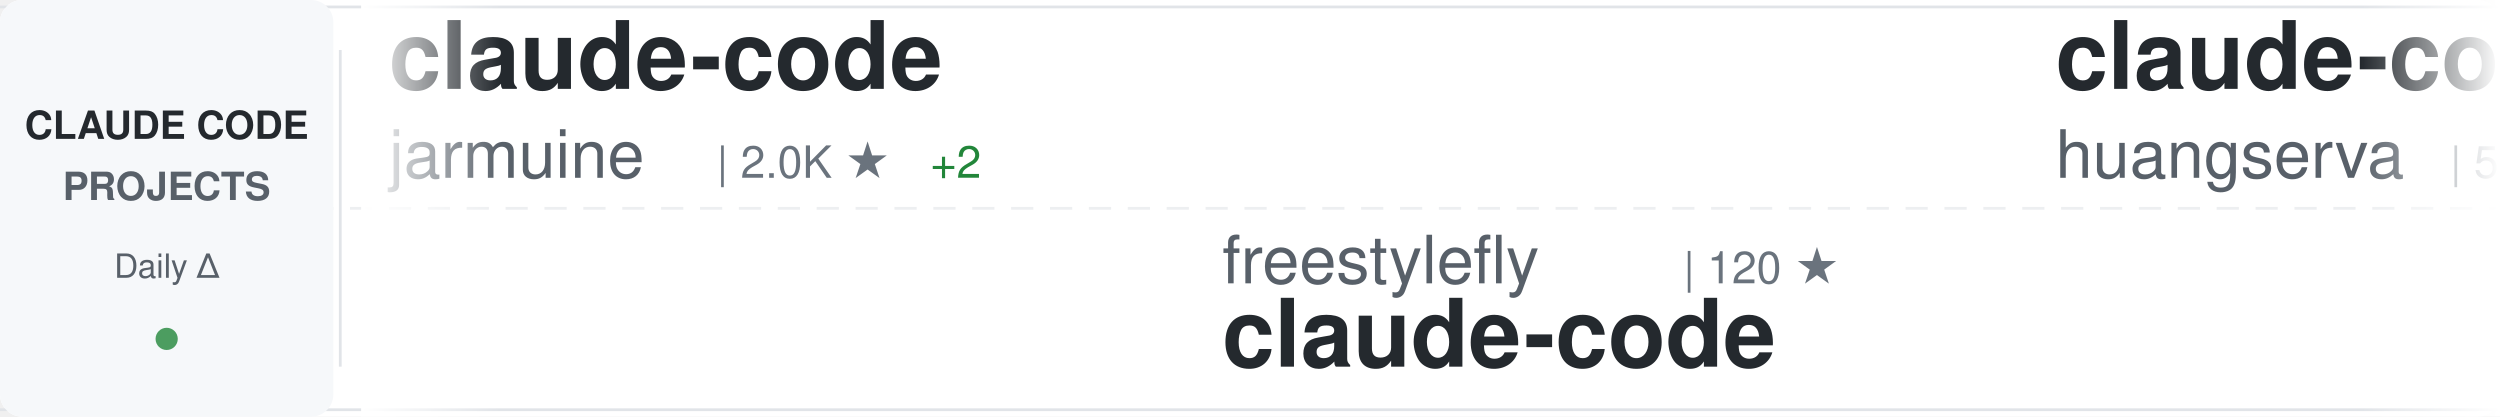
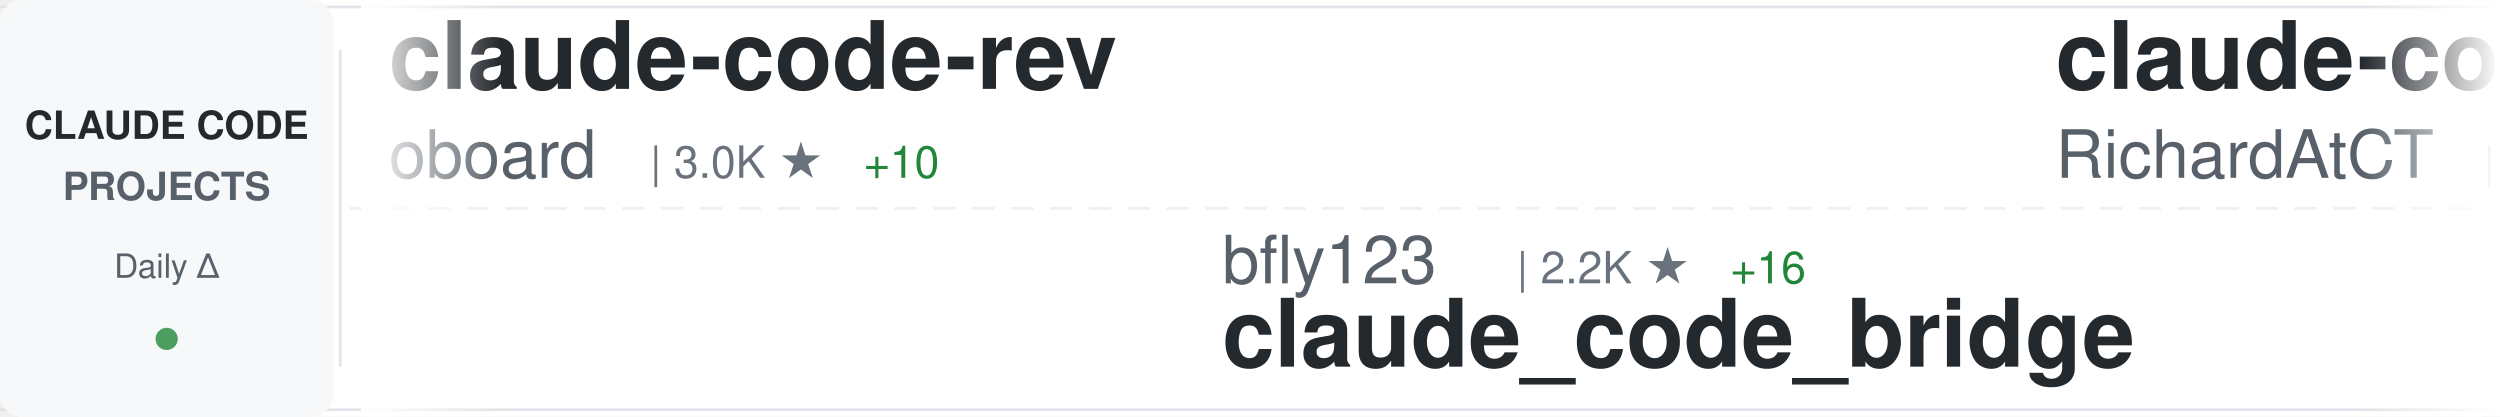
<svg xmlns="http://www.w3.org/2000/svg" width="900" height="150">
  <defs>
    <linearGradient id="awesomeLeftFade" x1="0%" y1="0%" x2="100%" y2="0%">
      <stop offset="0%" style="stop-color:#ffffff;stop-opacity:1" />
      <stop offset="100%" style="stop-color:#ffffff;stop-opacity:0" />
    </linearGradient>
    <linearGradient id="awesomeRightFade" x1="0%" y1="0%" x2="100%" y2="0%">
      <stop offset="0%" style="stop-color:#ffffff;stop-opacity:0" />
      <stop offset="100%" style="stop-color:#ffffff;stop-opacity:1" />
    </linearGradient>
  </defs>
  <rect width="900" height="150" fill="#ffffff" rx="8" />
  <rect x="0" y="2" width="900" height="1" fill="#e1e4e8" />
  <rect x="0" y="147" width="900" height="1" fill="#e1e4e8" />
  <line x1="0" y1="75" x2="900" y2="75" stroke="#e1e4e8" stroke-width="1" stroke-dasharray="8 6" opacity="0.6" />
  <rect x="0" y="0" width="120" height="150" fill="#f6f8fa" rx="8" />
  <text x="60" y="50" font-family="-apple-system, BlinkMacSystemFont, 'Segoe UI', Helvetica, Arial, sans-serif" font-size="14" font-weight="600" fill="#24292e" text-anchor="middle">CLAUDE CODE</text>
  <text x="60" y="72" font-family="-apple-system, BlinkMacSystemFont, 'Segoe UI', Helvetica, Arial, sans-serif" font-size="14" font-weight="600" fill="#586069" text-anchor="middle">PROJECTS</text>
  <text x="60" y="100" font-family="-apple-system, BlinkMacSystemFont, 'Segoe UI', Helvetica, Arial, sans-serif" font-size="12" font-weight="500" fill="#586069" text-anchor="middle">Daily Δ</text>
  <circle cx="60" cy="122" r="4" fill="#22863a" opacity="0.8" />
  <rect x="122" y="18" width="1" height="114" fill="#e1e4e8" />
  <clipPath id="awesomeTickerClip">
    <rect x="130" y="0" width="770" height="150" />
  </clipPath>
  <g clip-path="url(#awesomeTickerClip)">
    <g id="awesomeTickerItems">
      <animateTransform attributeName="transform" attributeType="XML" type="translate" from="0 0" to="-3000 0" dur="54s" repeatCount="indefinite" />
      <g transform="translate(0, 0)">
+         <text x="140" y="32" font-family="-apple-system, BlinkMacSystemFont, 'Segoe UI', Helvetica, Arial, sans-serif" font-size="34" font-weight="600" fill="#24292e">claude-code-rev</text>
+         <text x="140" y="64" font-family="-apple-system, BlinkMacSystemFont, 'Segoe UI', Helvetica, Arial, sans-serif" font-size="24" font-weight="400" fill="#586069">oboard</text>
+         <text x="234" y="64" font-family="-apple-system, BlinkMacSystemFont, 'Segoe UI', Helvetica, Arial, sans-serif" font-size="16" font-weight="500" fill="#6a737d">| 3.0K ★</text>
+         <text x="311" y="64" font-family="-apple-system, BlinkMacSystemFont, 'Segoe UI', Helvetica, Arial, sans-serif" font-size="16" font-weight="500" fill="#22863a"> +10</text>
+       </g>
+       <g transform="translate(300, 0)">
+         <text x="140" y="102" font-family="-apple-system, BlinkMacSystemFont, 'Segoe UI', Helvetica, Arial, sans-serif" font-size="24" font-weight="400" fill="#586069">bfly123</text>
+         <text x="246" y="102" font-family="-apple-system, BlinkMacSystemFont, 'Segoe UI', Helvetica, Arial, sans-serif" font-size="16" font-weight="500" fill="#6a737d">| 2.2K ★</text>
+         <text x="323" y="102" font-family="-apple-system, BlinkMacSystemFont, 'Segoe UI', Helvetica, Arial, sans-serif" font-size="16" font-weight="500" fill="#22863a"> +16</text>
+         <text x="140" y="132" font-family="-apple-system, BlinkMacSystemFont, 'Segoe UI', Helvetica, Arial, sans-serif" font-size="34" font-weight="600" fill="#24292e">claude_code_bridge</text>
+       </g>
+       <g transform="translate(600, 0)">
+         <text x="140" y="32" font-family="-apple-system, BlinkMacSystemFont, 'Segoe UI', Helvetica, Arial, sans-serif" font-size="34" font-weight="600" fill="#24292e">claude-code-telegram</text>
+         <text x="140" y="64" font-family="-apple-system, BlinkMacSystemFont, 'Segoe UI', Helvetica, Arial, sans-serif" font-size="24" font-weight="400" fill="#586069">RichardAtCT</text>
+         <text x="294" y="64" font-family="-apple-system, BlinkMacSystemFont, 'Segoe UI', Helvetica, Arial, sans-serif" font-size="16" font-weight="500" fill="#6a737d">| 2.4K ★</text>
+         <text x="371" y="64" font-family="-apple-system, BlinkMacSystemFont, 'Segoe UI', Helvetica, Arial, sans-serif" font-size="16" font-weight="500" fill="#22863a"> +5</text>
+       </g>
+       <g transform="translate(900, 0)">
+         <text x="140" y="102" font-family="-apple-system, BlinkMacSystemFont, 'Segoe UI', Helvetica, Arial, sans-serif" font-size="24" font-weight="400" fill="#586069">777genius</text>
+         <text x="270" y="102" font-family="-apple-system, BlinkMacSystemFont, 'Segoe UI', Helvetica, Arial, sans-serif" font-size="16" font-weight="500" fill="#6a737d">| 897 ★</text>
+         <text x="338" y="102" font-family="-apple-system, BlinkMacSystemFont, 'Segoe UI', Helvetica, Arial, sans-serif" font-size="16" font-weight="500" fill="#22863a"> +3</text>
+         <text x="140" y="132" font-family="-apple-system, BlinkMacSystemFont, 'Segoe UI', Helvetica, Arial, sans-serif" font-size="34" font-weight="600" fill="#24292e">claude-code-source-code</text>
+       </g>
+       <g transform="translate(1200, 0)">
+         <text x="140" y="32" font-family="-apple-system, BlinkMacSystemFont, 'Segoe UI', Helvetica, Arial, sans-serif" font-size="34" font-weight="600" fill="#24292e">ralph</text>
+         <text x="140" y="64" font-family="-apple-system, BlinkMacSystemFont, 'Segoe UI', Helvetica, Arial, sans-serif" font-size="24" font-weight="400" fill="#586069">snarktank</text>
+         <text x="270" y="64" font-family="-apple-system, BlinkMacSystemFont, 'Segoe UI', Helvetica, Arial, sans-serif" font-size="16" font-weight="500" fill="#6a737d">| 17.0K ★</text>
+         <text x="356" y="64" font-family="-apple-system, BlinkMacSystemFont, 'Segoe UI', Helvetica, Arial, sans-serif" font-size="16" font-weight="500" fill="#22863a"> +123</text>
+       </g>
+       <g transform="translate(1500, 0)">
+         <text x="140" y="102" font-family="-apple-system, BlinkMacSystemFont, 'Segoe UI', Helvetica, Arial, sans-serif" font-size="24" font-weight="400" fill="#586069">Onewon</text>
+         <text x="234" y="102" font-family="-apple-system, BlinkMacSystemFont, 'Segoe UI', Helvetica, Arial, sans-serif" font-size="16" font-weight="500" fill="#6a737d">| 176 ★</text>
+         <text x="302" y="102" font-family="-apple-system, BlinkMacSystemFont, 'Segoe UI', Helvetica, Arial, sans-serif" font-size="16" font-weight="500" fill="#22863a"> +2</text>
+         <text x="140" y="132" font-family="-apple-system, BlinkMacSystemFont, 'Segoe UI', Helvetica, Arial, sans-serif" font-size="34" font-weight="600" fill="#24292e">claude-code</text>
+       </g>
+       <g transform="translate(1800, 0)">
+         <text x="140" y="32" font-family="-apple-system, BlinkMacSystemFont, 'Segoe UI', Helvetica, Arial, sans-serif" font-size="34" font-weight="600" fill="#24292e">CLIProxyAPI</text>
+         <text x="140" y="64" font-family="-apple-system, BlinkMacSystemFont, 'Segoe UI', Helvetica, Arial, sans-serif" font-size="24" font-weight="400" fill="#586069">router-for-me</text>
+         <text x="318" y="64" font-family="-apple-system, BlinkMacSystemFont, 'Segoe UI', Helvetica, Arial, sans-serif" font-size="16" font-weight="500" fill="#6a737d">| 26.4K ★</text>
+         <text x="404" y="64" font-family="-apple-system, BlinkMacSystemFont, 'Segoe UI', Helvetica, Arial, sans-serif" font-size="16" font-weight="500" fill="#22863a"> +280</text>
+       </g>
+       <g transform="translate(2100, 0)">
+         <text x="140" y="102" font-family="-apple-system, BlinkMacSystemFont, 'Segoe UI', Helvetica, Arial, sans-serif" font-size="24" font-weight="400" fill="#586069">davila7</text>
+         <text x="246" y="102" font-family="-apple-system, BlinkMacSystemFont, 'Segoe UI', Helvetica, Arial, sans-serif" font-size="16" font-weight="500" fill="#6a737d">| 24.6K ★</text>
+         <text x="332" y="102" font-family="-apple-system, BlinkMacSystemFont, 'Segoe UI', Helvetica, Arial, sans-serif" font-size="16" font-weight="500" fill="#22863a"> +29</text>
+         <text x="140" y="132" font-family="-apple-system, BlinkMacSystemFont, 'Segoe UI', Helvetica, Arial, sans-serif" font-size="34" font-weight="600" fill="#24292e">claude-code-templates</text>
+       </g>
+       <g transform="translate(2400, 0)">
        <text x="140" y="32" font-family="-apple-system, BlinkMacSystemFont, 'Segoe UI', Helvetica, Arial, sans-serif" font-size="34" font-weight="600" fill="#24292e">claude-code</text>
        <text x="140" y="64" font-family="-apple-system, BlinkMacSystemFont, 'Segoe UI', Helvetica, Arial, sans-serif" font-size="24" font-weight="400" fill="#586069">jarmuine</text>
        <text x="258" y="64" font-family="-apple-system, BlinkMacSystemFont, 'Segoe UI', Helvetica, Arial, sans-serif" font-size="16" font-weight="500" fill="#6a737d">| 2.0K ★</text>
-         <text x="335" y="64" font-family="-apple-system, BlinkMacSystemFont, 'Segoe UI', Helvetica, Arial, sans-serif" font-size="16" font-weight="500" fill="#22863a"> +2</text>
-       </g>
-       <g transform="translate(300, 0)">
-         <text x="140" y="102" font-family="-apple-system, BlinkMacSystemFont, 'Segoe UI', Helvetica, Arial, sans-serif" font-size="24" font-weight="400" fill="#586069">freestylefly</text>
-         <text x="306" y="102" font-family="-apple-system, BlinkMacSystemFont, 'Segoe UI', Helvetica, Arial, sans-serif" font-size="16" font-weight="500" fill="#6a737d">| 120 ★</text>
-         <text x="140" y="132" font-family="-apple-system, BlinkMacSystemFont, 'Segoe UI', Helvetica, Arial, sans-serif" font-size="34" font-weight="600" fill="#24292e">claude-code</text>
-       </g>
-       <g transform="translate(600, 0)">
-         <text x="140" y="32" font-family="-apple-system, BlinkMacSystemFont, 'Segoe UI', Helvetica, Arial, sans-serif" font-size="34" font-weight="600" fill="#24292e">claude-code-cli</text>
-         <text x="140" y="64" font-family="-apple-system, BlinkMacSystemFont, 'Segoe UI', Helvetica, Arial, sans-serif" font-size="24" font-weight="400" fill="#586069">huangserva</text>
-         <text x="282" y="64" font-family="-apple-system, BlinkMacSystemFont, 'Segoe UI', Helvetica, Arial, sans-serif" font-size="16" font-weight="500" fill="#6a737d">| 552 ★</text>
-         <text x="350" y="64" font-family="-apple-system, BlinkMacSystemFont, 'Segoe UI', Helvetica, Arial, sans-serif" font-size="16" font-weight="500" fill="#22863a"> +1</text>
-       </g>
-       <g transform="translate(900, 0)">
-         <text x="140" y="102" font-family="-apple-system, BlinkMacSystemFont, 'Segoe UI', Helvetica, Arial, sans-serif" font-size="24" font-weight="400" fill="#586069">fuergaosi233</text>
-         <text x="306" y="102" font-family="-apple-system, BlinkMacSystemFont, 'Segoe UI', Helvetica, Arial, sans-serif" font-size="16" font-weight="500" fill="#6a737d">| 2.4K ★</text>
-         <text x="383" y="102" font-family="-apple-system, BlinkMacSystemFont, 'Segoe UI', Helvetica, Arial, sans-serif" font-size="16" font-weight="500" fill="#22863a"> +4</text>
-         <text x="140" y="132" font-family="-apple-system, BlinkMacSystemFont, 'Segoe UI', Helvetica, Arial, sans-serif" font-size="34" font-weight="600" fill="#24292e">claude-code-proxy</text>
-       </g>
-       <g transform="translate(1200, 0)">
-         <text x="140" y="32" font-family="-apple-system, BlinkMacSystemFont, 'Segoe UI', Helvetica, Arial, sans-serif" font-size="34" font-weight="600" fill="#24292e">claude-code</text>
-         <text x="140" y="64" font-family="-apple-system, BlinkMacSystemFont, 'Segoe UI', Helvetica, Arial, sans-serif" font-size="24" font-weight="400" fill="#586069">Onewon</text>
-         <text x="234" y="64" font-family="-apple-system, BlinkMacSystemFont, 'Segoe UI', Helvetica, Arial, sans-serif" font-size="16" font-weight="500" fill="#6a737d">| 176 ★</text>
-         <text x="302" y="64" font-family="-apple-system, BlinkMacSystemFont, 'Segoe UI', Helvetica, Arial, sans-serif" font-size="16" font-weight="500" fill="#22863a"> +2</text>
-       </g>
-       <g transform="translate(1500, 0)">
-         <text x="140" y="102" font-family="-apple-system, BlinkMacSystemFont, 'Segoe UI', Helvetica, Arial, sans-serif" font-size="24" font-weight="400" fill="#586069">Maciek-roboblog</text>
-         <text x="342" y="102" font-family="-apple-system, BlinkMacSystemFont, 'Segoe UI', Helvetica, Arial, sans-serif" font-size="16" font-weight="500" fill="#6a737d">| 7.6K ★</text>
-         <text x="419" y="102" font-family="-apple-system, BlinkMacSystemFont, 'Segoe UI', Helvetica, Arial, sans-serif" font-size="16" font-weight="500" fill="#22863a"> +24</text>
-         <text x="140" y="132" font-family="-apple-system, BlinkMacSystemFont, 'Segoe UI', Helvetica, Arial, sans-serif" font-size="34" font-weight="600" fill="#24292e">Claude-Code-Usage-Monito...</text>
-       </g>
-       <g transform="translate(1800, 0)">
-         <text x="140" y="32" font-family="-apple-system, BlinkMacSystemFont, 'Segoe UI', Helvetica, Arial, sans-serif" font-size="34" font-weight="600" fill="#24292e">claude_code_src</text>
-         <text x="140" y="64" font-family="-apple-system, BlinkMacSystemFont, 'Segoe UI', Helvetica, Arial, sans-serif" font-size="24" font-weight="400" fill="#586069">ponponon</text>
-         <text x="258" y="64" font-family="-apple-system, BlinkMacSystemFont, 'Segoe UI', Helvetica, Arial, sans-serif" font-size="16" font-weight="500" fill="#6a737d">| 2.2K ★</text>
        <text x="335" y="64" font-family="-apple-system, BlinkMacSystemFont, 'Segoe UI', Helvetica, Arial, sans-serif" font-size="16" font-weight="500" fill="#22863a"> +6</text>
      </g>
-       <g transform="translate(2100, 0)">
-         <text x="140" y="102" font-family="-apple-system, BlinkMacSystemFont, 'Segoe UI', Helvetica, Arial, sans-serif" font-size="24" font-weight="400" fill="#586069">AprilNEA</text>
-         <text x="258" y="102" font-family="-apple-system, BlinkMacSystemFont, 'Segoe UI', Helvetica, Arial, sans-serif" font-size="16" font-weight="500" fill="#6a737d">| 371 ★</text>
-         <text x="326" y="102" font-family="-apple-system, BlinkMacSystemFont, 'Segoe UI', Helvetica, Arial, sans-serif" font-size="16" font-weight="500" fill="#22863a"> +1</text>
-         <text x="140" y="132" font-family="-apple-system, BlinkMacSystemFont, 'Segoe UI', Helvetica, Arial, sans-serif" font-size="34" font-weight="600" fill="#24292e">claude-code-source</text>
-       </g>
-       <g transform="translate(2400, 0)">
-         <text x="140" y="32" font-family="-apple-system, BlinkMacSystemFont, 'Segoe UI', Helvetica, Arial, sans-serif" font-size="34" font-weight="600" fill="#24292e">claude-code-source-code-...</text>
-         <text x="140" y="64" font-family="-apple-system, BlinkMacSystemFont, 'Segoe UI', Helvetica, Arial, sans-serif" font-size="24" font-weight="400" fill="#586069">ghuntley</text>
-         <text x="258" y="64" font-family="-apple-system, BlinkMacSystemFont, 'Segoe UI', Helvetica, Arial, sans-serif" font-size="16" font-weight="500" fill="#6a737d">| 972 ★</text>
-         <text x="326" y="64" font-family="-apple-system, BlinkMacSystemFont, 'Segoe UI', Helvetica, Arial, sans-serif" font-size="16" font-weight="500" fill="#22863a"> +1</text>
-       </g>
      <g transform="translate(2700, 0)">
-         <text x="140" y="102" font-family="-apple-system, BlinkMacSystemFont, 'Segoe UI', Helvetica, Arial, sans-serif" font-size="24" font-weight="400" fill="#586069">davila7</text>
-         <text x="246" y="102" font-family="-apple-system, BlinkMacSystemFont, 'Segoe UI', Helvetica, Arial, sans-serif" font-size="16" font-weight="500" fill="#6a737d">| 24.6K ★</text>
-         <text x="332" y="102" font-family="-apple-system, BlinkMacSystemFont, 'Segoe UI', Helvetica, Arial, sans-serif" font-size="16" font-weight="500" fill="#22863a"> +39</text>
-         <text x="140" y="132" font-family="-apple-system, BlinkMacSystemFont, 'Segoe UI', Helvetica, Arial, sans-serif" font-size="34" font-weight="600" fill="#24292e">claude-code-templates</text>
+         <text x="140" y="102" font-family="-apple-system, BlinkMacSystemFont, 'Segoe UI', Helvetica, Arial, sans-serif" font-size="24" font-weight="400" fill="#586069">KimYx0207</text>
+         <text x="270" y="102" font-family="-apple-system, BlinkMacSystemFont, 'Segoe UI', Helvetica, Arial, sans-serif" font-size="16" font-weight="500" fill="#6a737d">| 3.3K ★</text>
+         <text x="347" y="102" font-family="-apple-system, BlinkMacSystemFont, 'Segoe UI', Helvetica, Arial, sans-serif" font-size="16" font-weight="500" fill="#22863a"> +30</text>
+         <text x="140" y="132" font-family="-apple-system, BlinkMacSystemFont, 'Segoe UI', Helvetica, Arial, sans-serif" font-size="34" font-weight="600" fill="#24292e">Claude-Code-x-OpenClaw-G...</text>
      </g>
      <g transform="translate(3000, 0)">
-         <text x="140" y="32" font-family="-apple-system, BlinkMacSystemFont, 'Segoe UI', Helvetica, Arial, sans-serif" font-size="34" font-weight="600" fill="#24292e">claude-code</text>
-         <text x="140" y="64" font-family="-apple-system, BlinkMacSystemFont, 'Segoe UI', Helvetica, Arial, sans-serif" font-size="24" font-weight="400" fill="#586069">jarmuine</text>
-         <text x="258" y="64" font-family="-apple-system, BlinkMacSystemFont, 'Segoe UI', Helvetica, Arial, sans-serif" font-size="16" font-weight="500" fill="#6a737d">| 2.0K ★</text>
-         <text x="335" y="64" font-family="-apple-system, BlinkMacSystemFont, 'Segoe UI', Helvetica, Arial, sans-serif" font-size="16" font-weight="500" fill="#22863a"> +2</text>
+         <text x="140" y="32" font-family="-apple-system, BlinkMacSystemFont, 'Segoe UI', Helvetica, Arial, sans-serif" font-size="34" font-weight="600" fill="#24292e">claude-code-rev</text>
+         <text x="140" y="64" font-family="-apple-system, BlinkMacSystemFont, 'Segoe UI', Helvetica, Arial, sans-serif" font-size="24" font-weight="400" fill="#586069">oboard</text>
+         <text x="234" y="64" font-family="-apple-system, BlinkMacSystemFont, 'Segoe UI', Helvetica, Arial, sans-serif" font-size="16" font-weight="500" fill="#6a737d">| 3.0K ★</text>
+         <text x="311" y="64" font-family="-apple-system, BlinkMacSystemFont, 'Segoe UI', Helvetica, Arial, sans-serif" font-size="16" font-weight="500" fill="#22863a"> +10</text>
      </g>
      <g transform="translate(3300, 0)">
-         <text x="140" y="102" font-family="-apple-system, BlinkMacSystemFont, 'Segoe UI', Helvetica, Arial, sans-serif" font-size="24" font-weight="400" fill="#586069">freestylefly</text>
-         <text x="306" y="102" font-family="-apple-system, BlinkMacSystemFont, 'Segoe UI', Helvetica, Arial, sans-serif" font-size="16" font-weight="500" fill="#6a737d">| 120 ★</text>
-         <text x="140" y="132" font-family="-apple-system, BlinkMacSystemFont, 'Segoe UI', Helvetica, Arial, sans-serif" font-size="34" font-weight="600" fill="#24292e">claude-code</text>
+         <text x="140" y="102" font-family="-apple-system, BlinkMacSystemFont, 'Segoe UI', Helvetica, Arial, sans-serif" font-size="24" font-weight="400" fill="#586069">bfly123</text>
+         <text x="246" y="102" font-family="-apple-system, BlinkMacSystemFont, 'Segoe UI', Helvetica, Arial, sans-serif" font-size="16" font-weight="500" fill="#6a737d">| 2.2K ★</text>
+         <text x="323" y="102" font-family="-apple-system, BlinkMacSystemFont, 'Segoe UI', Helvetica, Arial, sans-serif" font-size="16" font-weight="500" fill="#22863a"> +16</text>
+         <text x="140" y="132" font-family="-apple-system, BlinkMacSystemFont, 'Segoe UI', Helvetica, Arial, sans-serif" font-size="34" font-weight="600" fill="#24292e">claude_code_bridge</text>
      </g>
      <g transform="translate(3600, 0)">
-         <text x="140" y="32" font-family="-apple-system, BlinkMacSystemFont, 'Segoe UI', Helvetica, Arial, sans-serif" font-size="34" font-weight="600" fill="#24292e">claude-code-cli</text>
-         <text x="140" y="64" font-family="-apple-system, BlinkMacSystemFont, 'Segoe UI', Helvetica, Arial, sans-serif" font-size="24" font-weight="400" fill="#586069">huangserva</text>
-         <text x="282" y="64" font-family="-apple-system, BlinkMacSystemFont, 'Segoe UI', Helvetica, Arial, sans-serif" font-size="16" font-weight="500" fill="#6a737d">| 552 ★</text>
-         <text x="350" y="64" font-family="-apple-system, BlinkMacSystemFont, 'Segoe UI', Helvetica, Arial, sans-serif" font-size="16" font-weight="500" fill="#22863a"> +1</text>
+         <text x="140" y="32" font-family="-apple-system, BlinkMacSystemFont, 'Segoe UI', Helvetica, Arial, sans-serif" font-size="34" font-weight="600" fill="#24292e">claude-code-telegram</text>
+         <text x="140" y="64" font-family="-apple-system, BlinkMacSystemFont, 'Segoe UI', Helvetica, Arial, sans-serif" font-size="24" font-weight="400" fill="#586069">RichardAtCT</text>
+         <text x="294" y="64" font-family="-apple-system, BlinkMacSystemFont, 'Segoe UI', Helvetica, Arial, sans-serif" font-size="16" font-weight="500" fill="#6a737d">| 2.4K ★</text>
+         <text x="371" y="64" font-family="-apple-system, BlinkMacSystemFont, 'Segoe UI', Helvetica, Arial, sans-serif" font-size="16" font-weight="500" fill="#22863a"> +5</text>
      </g>
      <g transform="translate(3900, 0)">
-         <text x="140" y="102" font-family="-apple-system, BlinkMacSystemFont, 'Segoe UI', Helvetica, Arial, sans-serif" font-size="24" font-weight="400" fill="#586069">fuergaosi233</text>
-         <text x="306" y="102" font-family="-apple-system, BlinkMacSystemFont, 'Segoe UI', Helvetica, Arial, sans-serif" font-size="16" font-weight="500" fill="#6a737d">| 2.4K ★</text>
-         <text x="383" y="102" font-family="-apple-system, BlinkMacSystemFont, 'Segoe UI', Helvetica, Arial, sans-serif" font-size="16" font-weight="500" fill="#22863a"> +4</text>
-         <text x="140" y="132" font-family="-apple-system, BlinkMacSystemFont, 'Segoe UI', Helvetica, Arial, sans-serif" font-size="34" font-weight="600" fill="#24292e">claude-code-proxy</text>
+         <text x="140" y="102" font-family="-apple-system, BlinkMacSystemFont, 'Segoe UI', Helvetica, Arial, sans-serif" font-size="24" font-weight="400" fill="#586069">777genius</text>
+         <text x="270" y="102" font-family="-apple-system, BlinkMacSystemFont, 'Segoe UI', Helvetica, Arial, sans-serif" font-size="16" font-weight="500" fill="#6a737d">| 897 ★</text>
+         <text x="338" y="102" font-family="-apple-system, BlinkMacSystemFont, 'Segoe UI', Helvetica, Arial, sans-serif" font-size="16" font-weight="500" fill="#22863a"> +3</text>
+         <text x="140" y="132" font-family="-apple-system, BlinkMacSystemFont, 'Segoe UI', Helvetica, Arial, sans-serif" font-size="34" font-weight="600" fill="#24292e">claude-code-source-code</text>
      </g>
    </g>
  </g>
  <rect x="130" y="0" width="50" height="150" fill="url(#awesomeLeftFade)" />
  <rect x="850" y="0" width="50" height="150" fill="url(#awesomeRightFade)" />
</svg>
